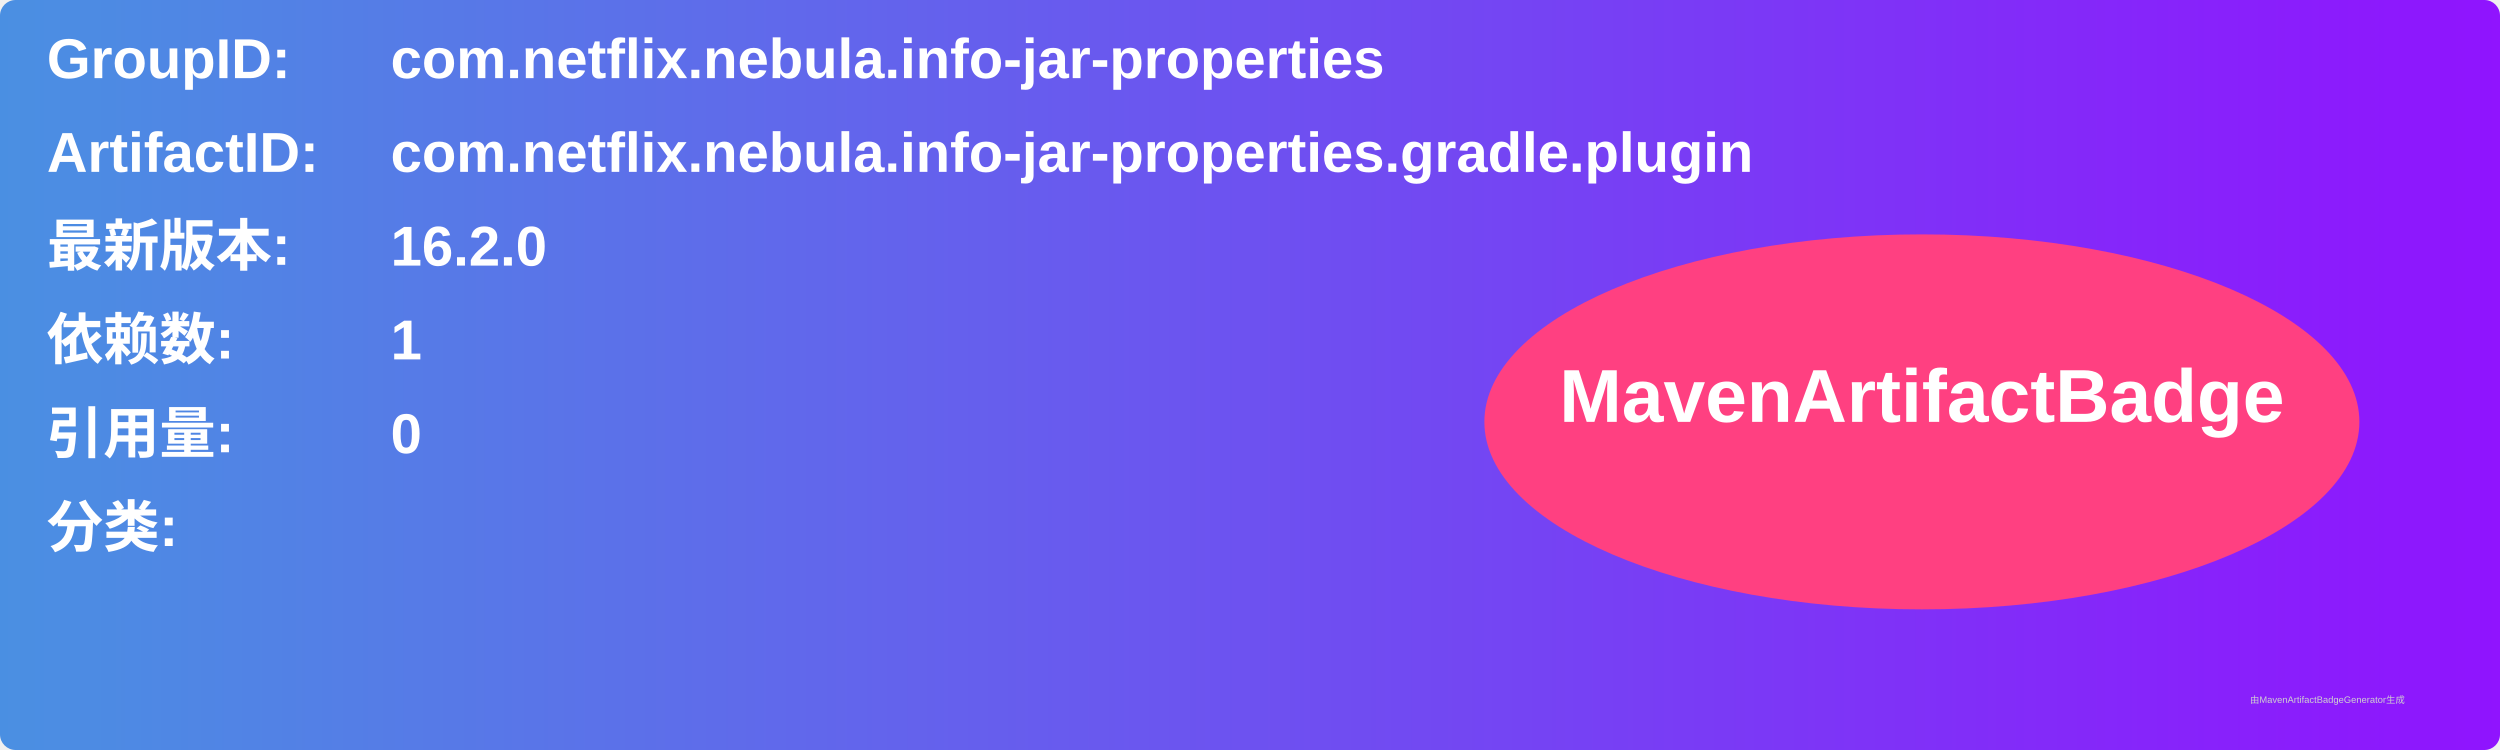
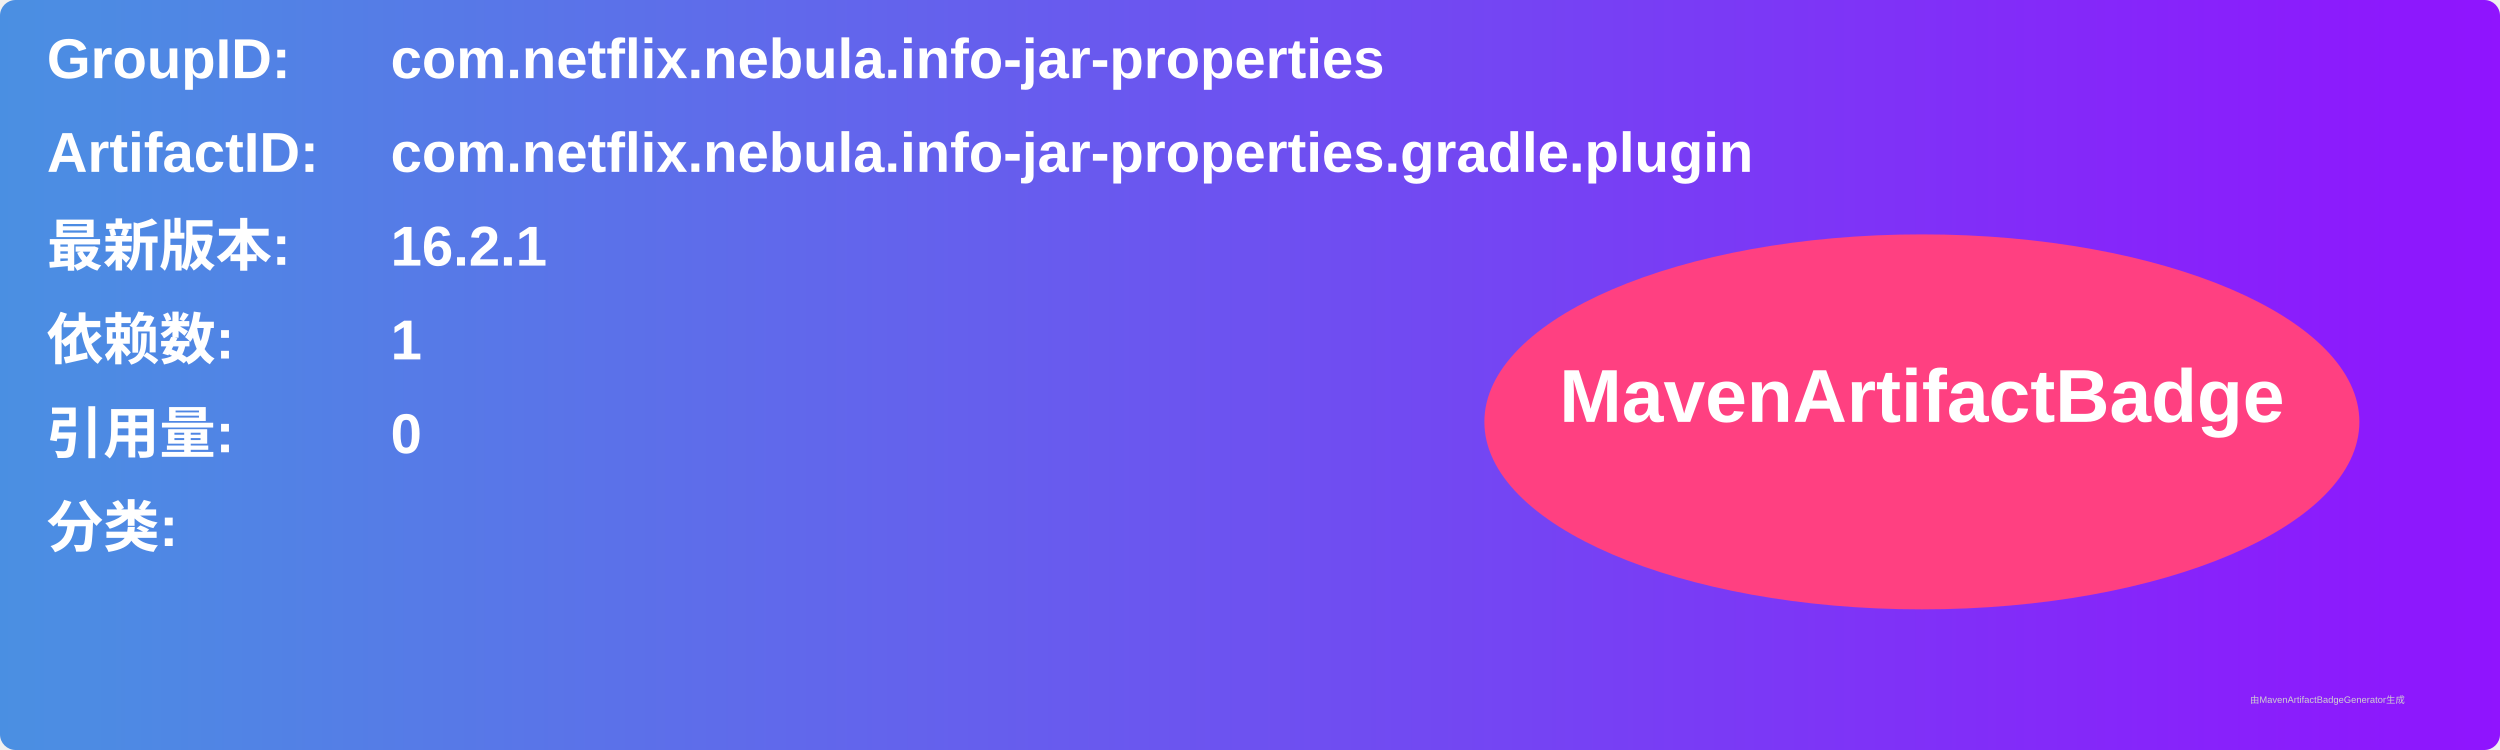
<svg xmlns="http://www.w3.org/2000/svg" width="800" height="240" viewBox="0 0 800 240">
  <linearGradient id="grad" x1="0%" y1="0%" x2="100%" y2="0%">
    <stop offset="0%" stop-color="#4a90e2" />
    <stop offset="100%" stop-color="#9013fe" />
  </linearGradient>
  <rect width="100%" height="100%" rx="5" ry="5" fill="url(#grad)" />
  <g transform="translate(15, 15)">
    <text x="0" y="10" font-family="Arial" font-size="18" fill="white" font-weight="bold" width="260">GroupID:</text>
    <text x="110" y="10" font-family="Arial" font-size="18" fill="white" font-weight="bold" width="460">com.netflix.nebula.info-jar-properties</text>
    <text x="0" y="40" font-family="Arial" font-size="18" fill="white" font-weight="bold" width="260">ArtifactID:</text>
    <text x="110" y="40" font-family="Arial" font-size="18" fill="white" font-weight="bold" width="460">com.netflix.nebula.info-jar-properties.gradle.plugin</text>
    <text x="0" y="70" font-family="Arial" font-size="18" fill="white" font-weight="bold">最新版本:</text>
    <text x="110" y="70" font-family="Arial" font-size="18" fill="white" font-weight="bold">
-       <tspan font-weight="bold">16.2.0</tspan>
+       <tspan font-weight="bold">16.2.1</tspan>
    </text>
    <text x="0" y="100" font-family="Arial" font-size="18" fill="white" font-weight="bold">依赖数: </text>
    <text x="110" y="100" font-family="Arial" font-size="18" fill="white">
      <tspan font-weight="bold">1</tspan>
    </text>
    <text x="0" y="130" font-family="Arial" font-size="18" fill="white" font-weight="bold">引用量: </text>
    <text x="110" y="130" font-family="Arial" font-size="18" fill="white">
      <tspan font-weight="bold">0</tspan>
    </text>
    <text x="0" y="160" font-family="Arial" font-size="18" fill="white" font-weight="bold">分类:</text>
    <text x="10" y="190" font-family="Arial" font-size="10" fill="white">
      <tspan font-weight="bold" />
    </text>
    <ellipse cx="600" cy="120" rx="140" ry="60" fill="#ff4081" />
    <text x="600" y="120" text-anchor="middle" font-family="Arial" font-size="24" fill="white" font-weight="bold">MavenArtifactBadge</text>
  </g>
  <text x="720" y="225" font-family="Arial" font-size="3" fill="#d0d0d0">由MavenArtifactBadgeGenerator生成</text>
</svg>
